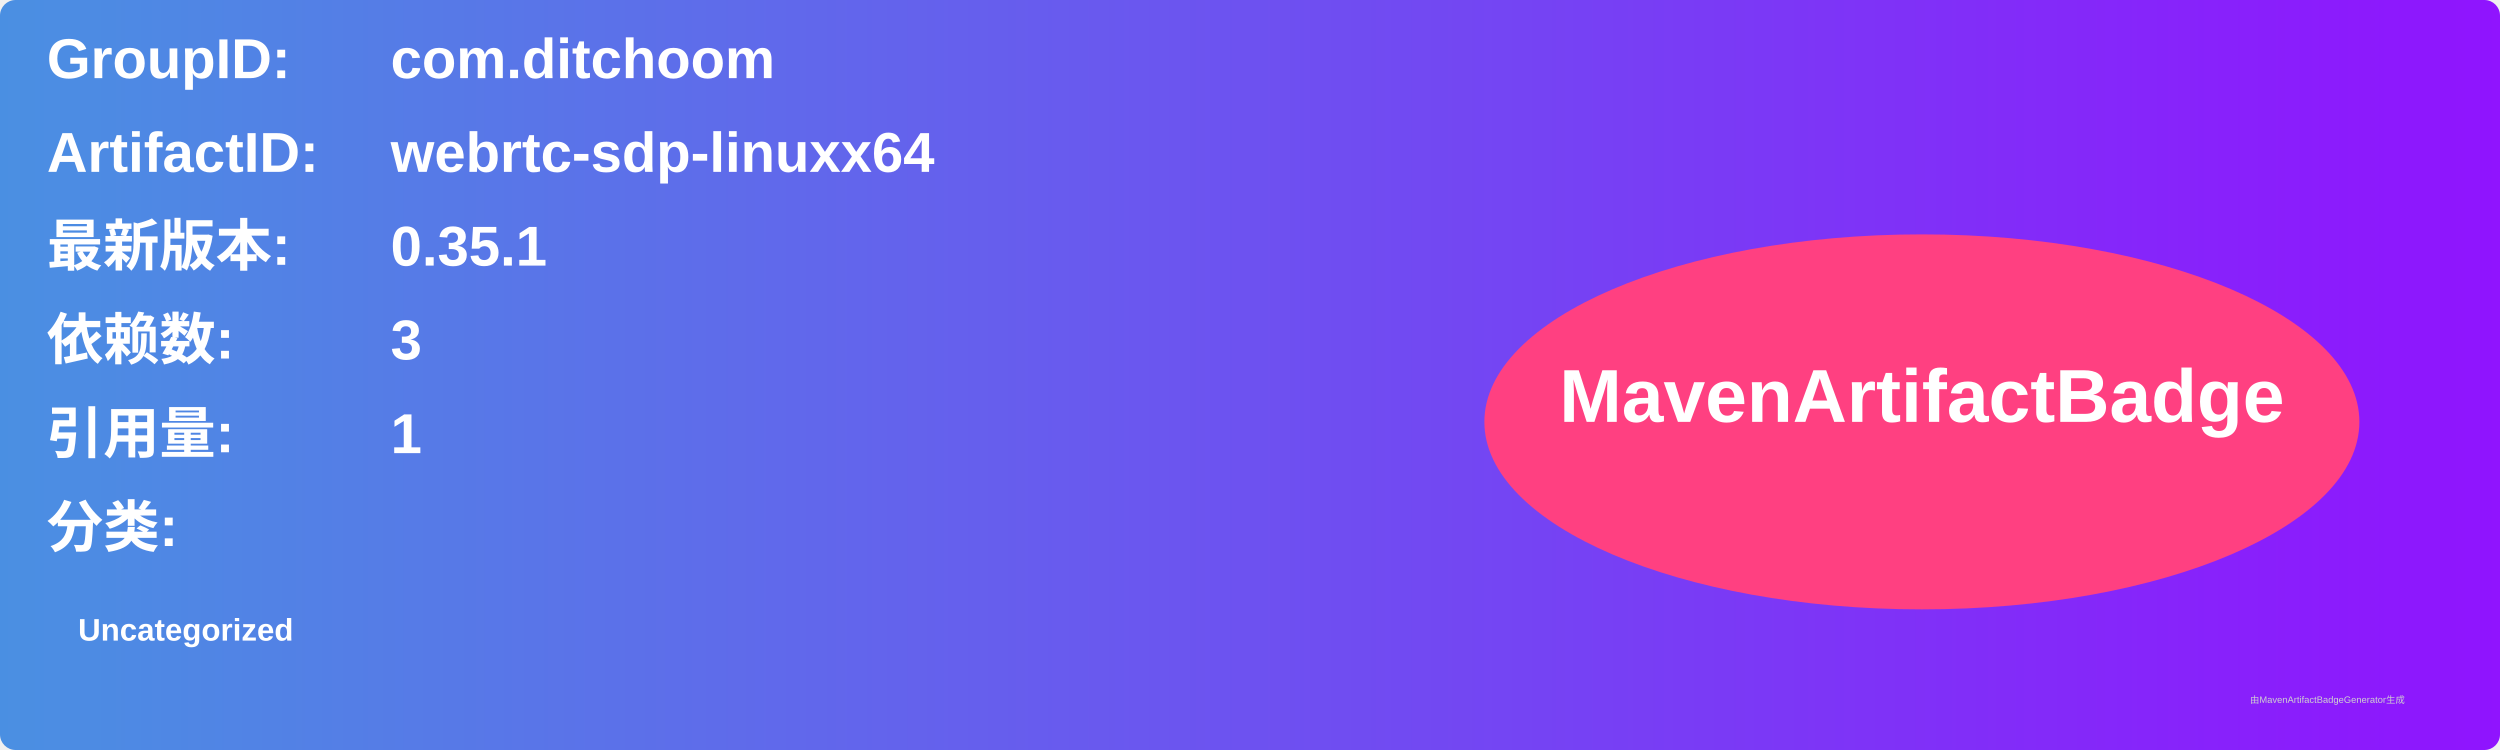
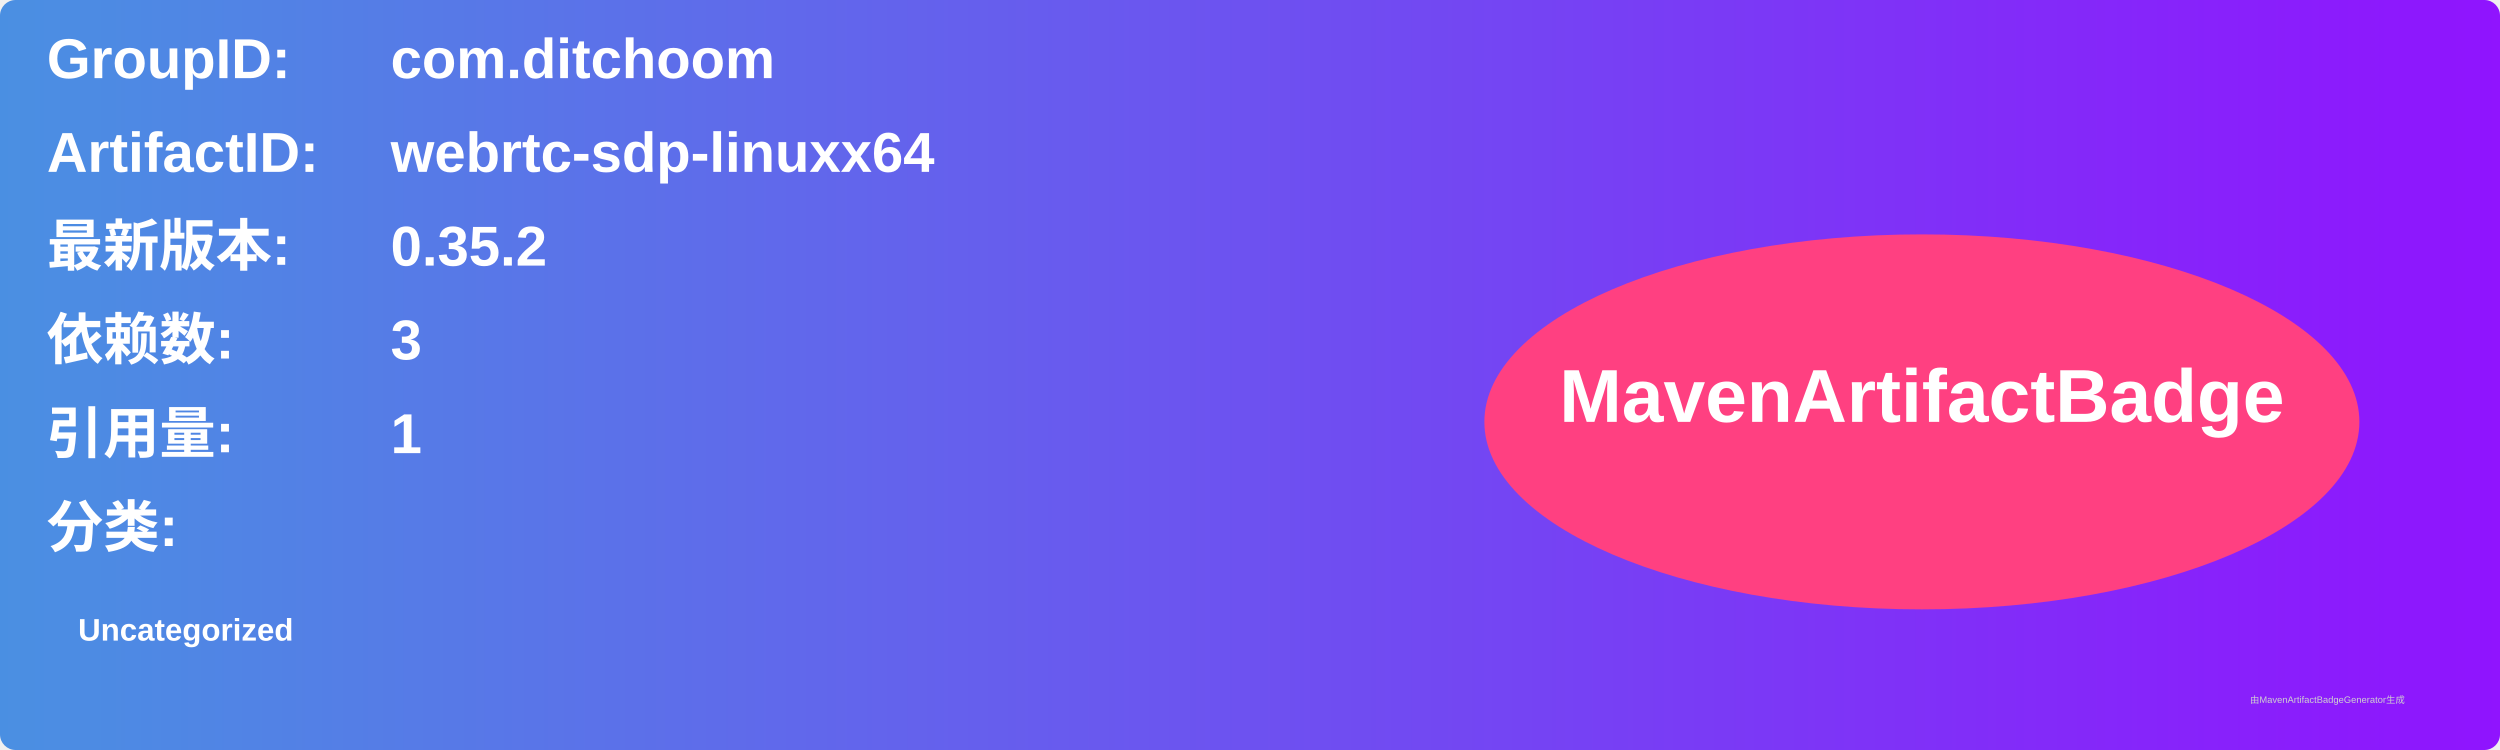
<svg xmlns="http://www.w3.org/2000/svg" width="800" height="240" viewBox="0 0 800 240">
  <linearGradient id="grad" x1="0%" y1="0%" x2="100%" y2="0%">
    <stop offset="0%" stop-color="#4a90e2" />
    <stop offset="100%" stop-color="#9013fe" />
  </linearGradient>
  <rect width="100%" height="100%" rx="5" ry="5" fill="url(#grad)" />
  <g transform="translate(15, 15)">
    <text x="0" y="10" font-family="Arial" font-size="18" fill="white" font-weight="bold" width="260">GroupID:</text>
    <text x="110" y="10" font-family="Arial" font-size="18" fill="white" font-weight="bold" width="460">com.ditchoom</text>
    <text x="0" y="40" font-family="Arial" font-size="18" fill="white" font-weight="bold" width="260">ArtifactID:</text>
    <text x="110" y="40" font-family="Arial" font-size="18" fill="white" font-weight="bold" width="460">webrtc-sdp-linuxx64</text>
    <text x="0" y="70" font-family="Arial" font-size="18" fill="white" font-weight="bold">最新版本:</text>
    <text x="110" y="70" font-family="Arial" font-size="18" fill="white" font-weight="bold">
-       <tspan font-weight="bold">0.35.1</tspan>
+       <tspan font-weight="bold">0.35.2</tspan>
    </text>
    <text x="0" y="100" font-family="Arial" font-size="18" fill="white" font-weight="bold">依赖数: </text>
    <text x="110" y="100" font-family="Arial" font-size="18" fill="white">
      <tspan font-weight="bold">3</tspan>
    </text>
    <text x="0" y="130" font-family="Arial" font-size="18" fill="white" font-weight="bold">引用量: </text>
    <text x="110" y="130" font-family="Arial" font-size="18" fill="white">
      <tspan font-weight="bold">1</tspan>
    </text>
    <text x="0" y="160" font-family="Arial" font-size="18" fill="white" font-weight="bold">分类:</text>
    <text x="10" y="190" font-family="Arial" font-size="10" fill="white">
      <tspan font-weight="bold">Uncategorized</tspan>
    </text>
    <ellipse cx="600" cy="120" rx="140" ry="60" fill="#ff4081" />
    <text x="600" y="120" text-anchor="middle" font-family="Arial" font-size="24" fill="white" font-weight="bold">MavenArtifactBadge</text>
  </g>
  <text x="720" y="225" font-family="Arial" font-size="3" fill="#d0d0d0">由MavenArtifactBadgeGenerator生成</text>
</svg>
